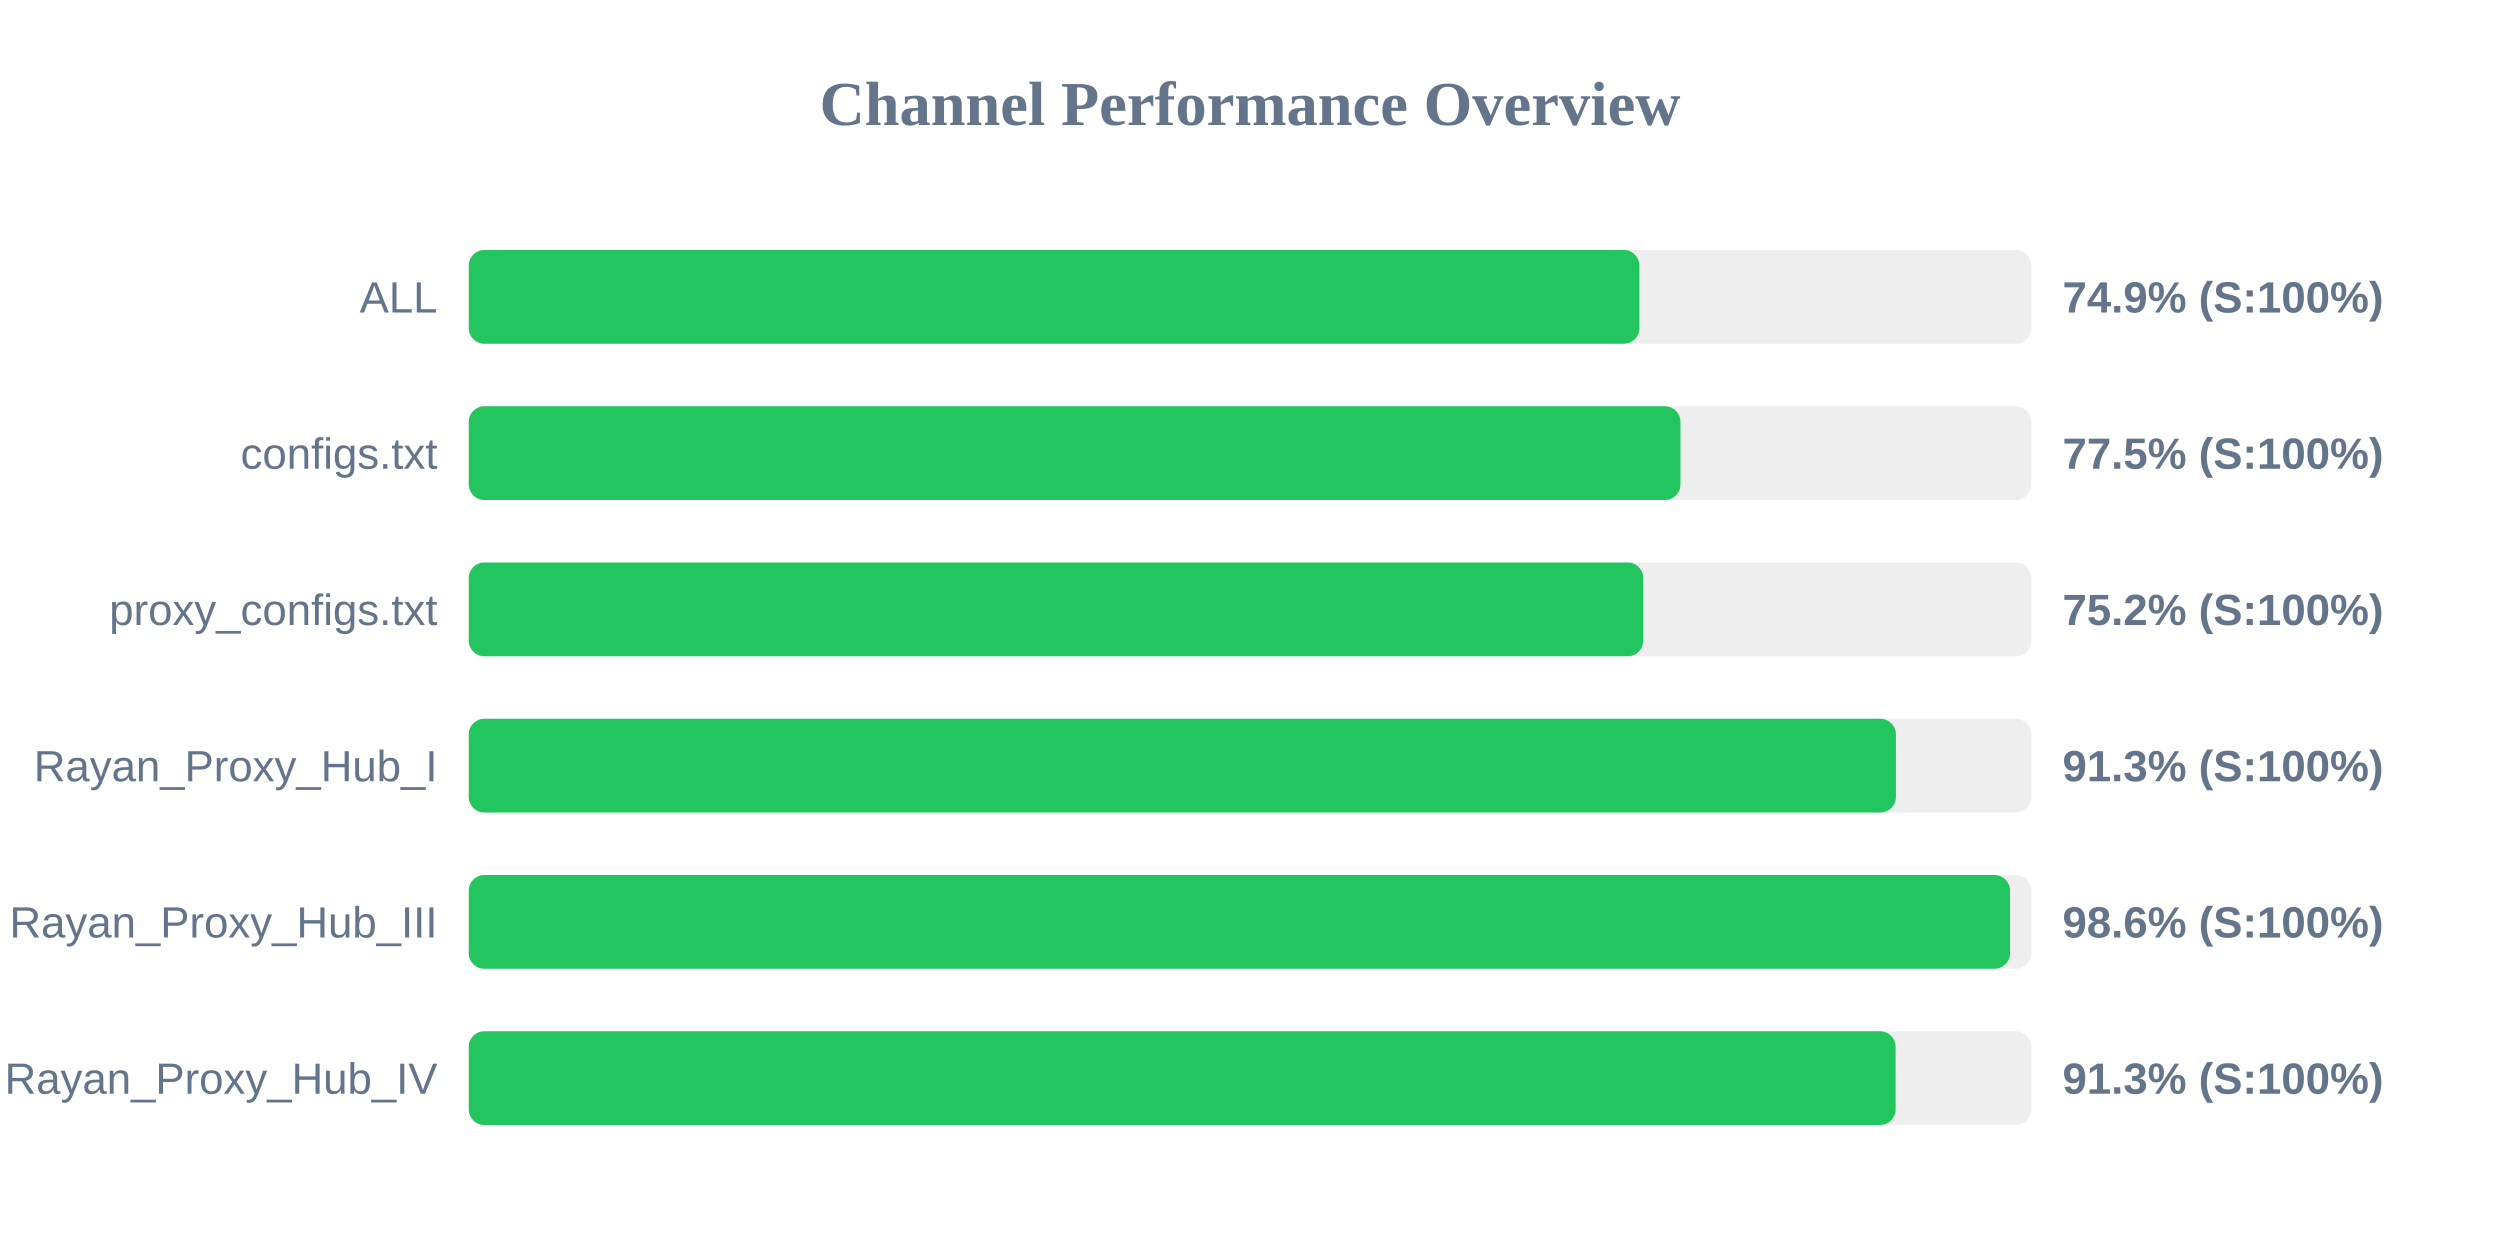
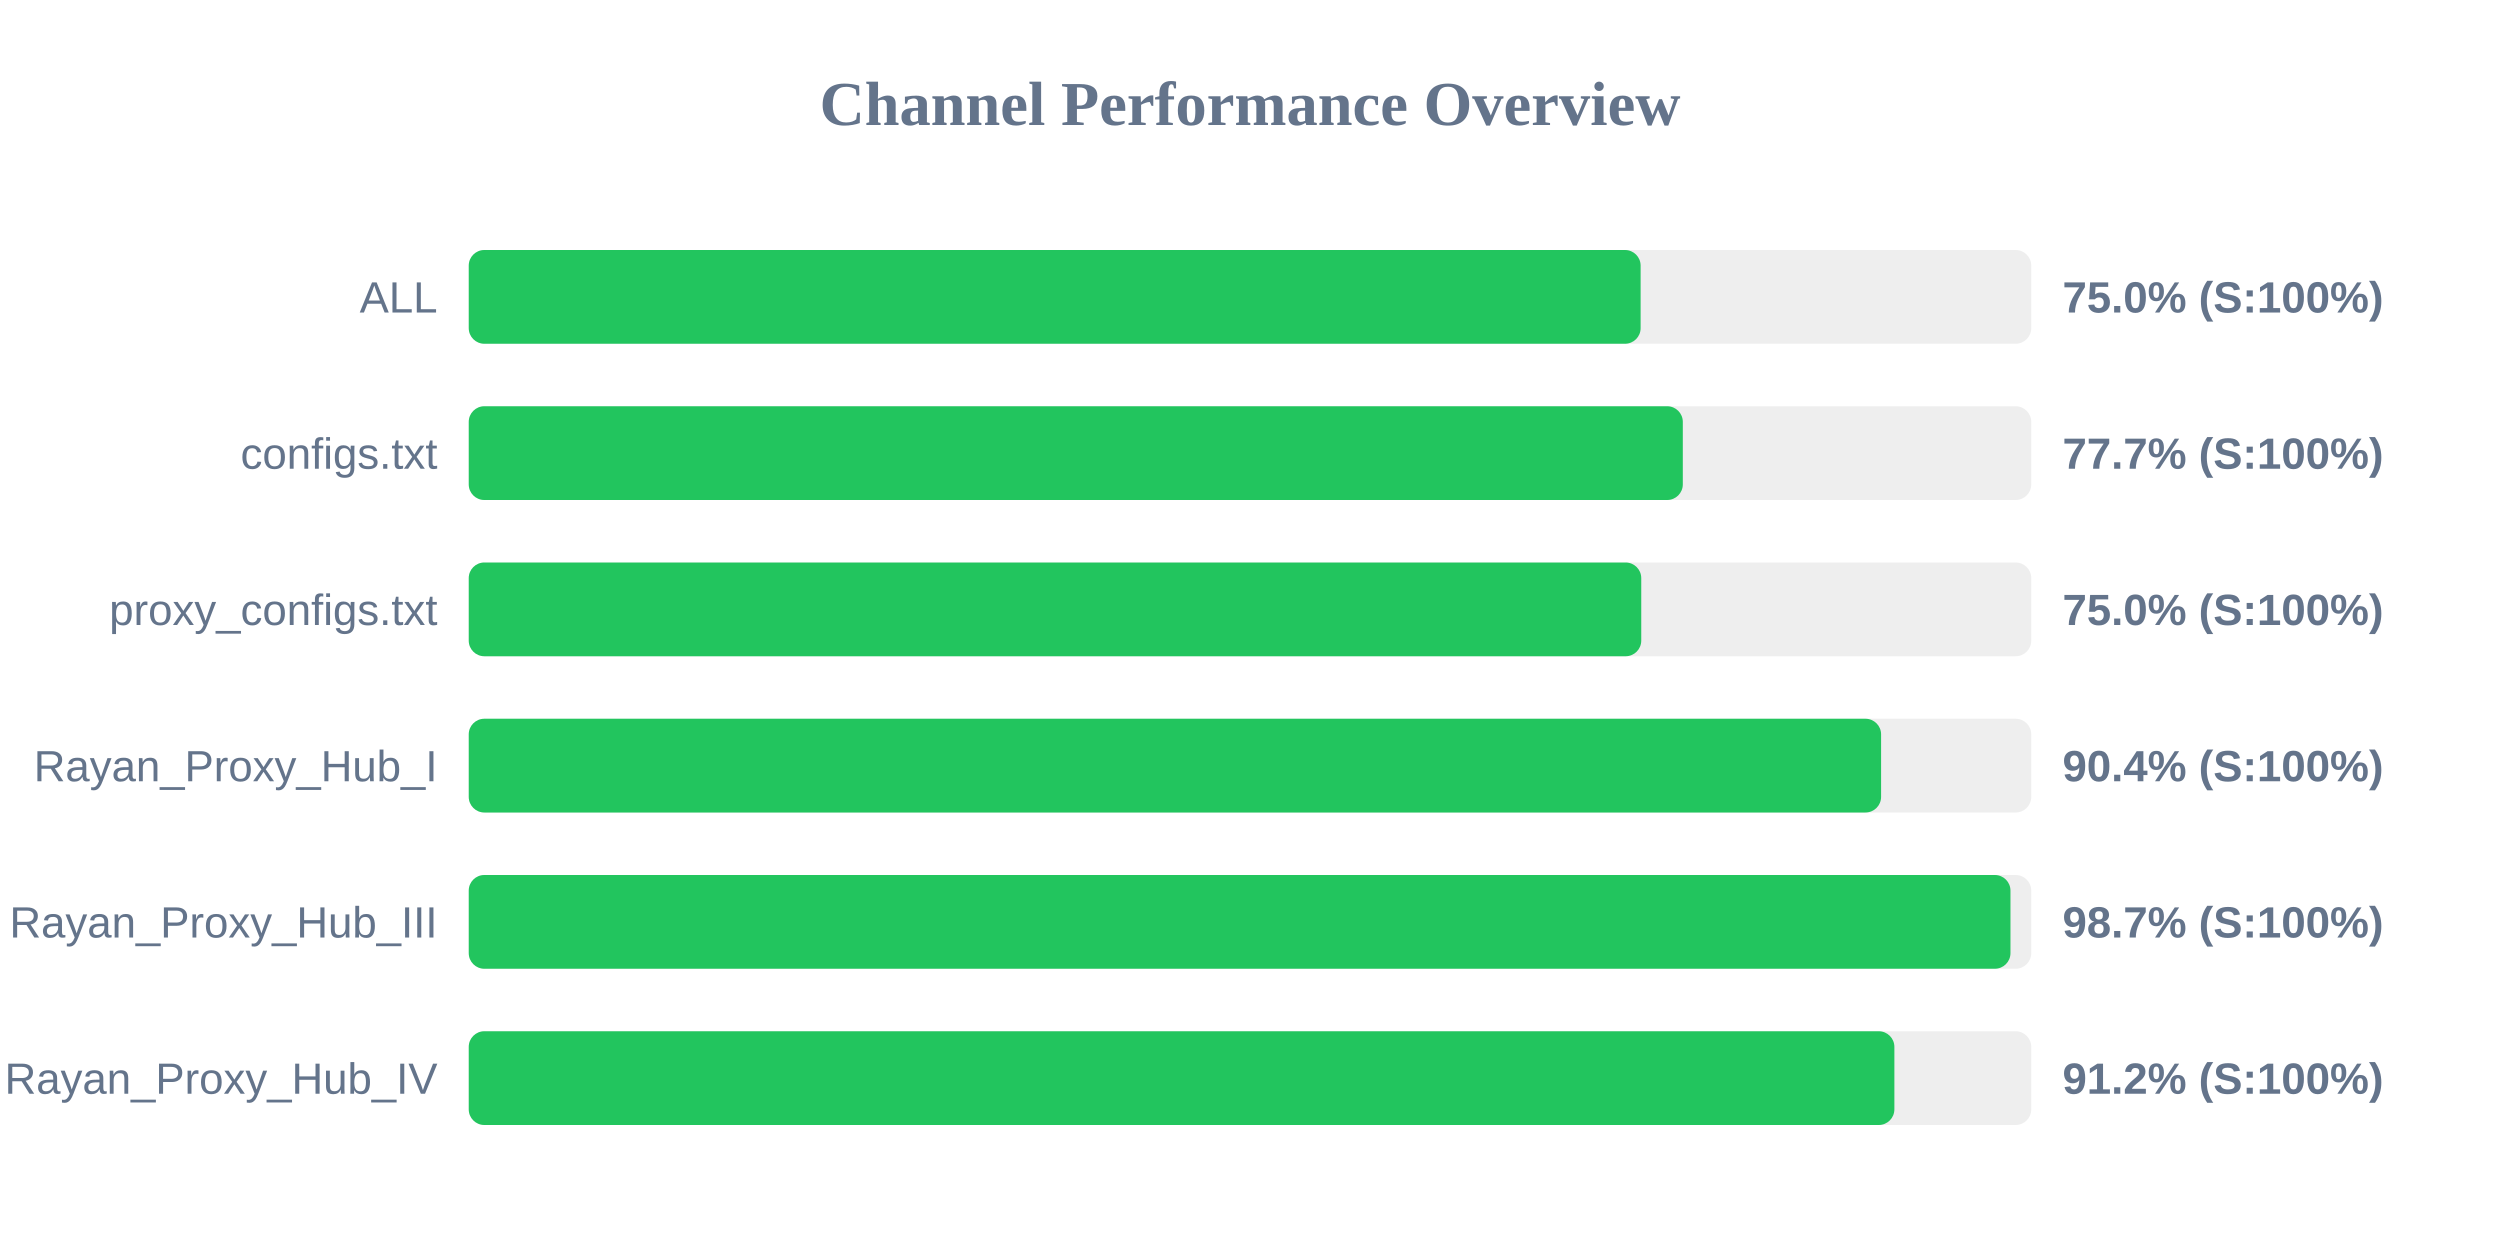
<svg xmlns="http://www.w3.org/2000/svg" width="800" height="400" version="1.1">
  <style>
        .row { font: 14px Arial; fill: #64748b; }
        .score { font: bold 14px Arial; fill: #64748b; }
    </style>
  <text x="400" y="40" text-anchor="middle" font-size="20px" font-weight="bold" fill="#64748b">Channel Performance Overview</text>
  <rect x="150" y="80" width="500" height="30" fill="#eee" rx="5" />
-   <rect x="150" y="80" width="374.6" height="30" fill="#22c55e" rx="5" />
+   <rect x="150" y="80" width="375.0" height="30" fill="#22c55e" rx="5" />
  <text x="140" y="100" text-anchor="end" class="row">ALL</text>
-   <text x="660" y="100" text-anchor="start" class="score">74.9% (S:100%)</text>
+   <text x="660" y="100" text-anchor="start" class="score">75.0% (S:100%)</text>
  <rect x="150" y="130" width="500" height="30" fill="#eee" rx="5" />
-   <rect x="150" y="130" width="387.75" height="30" fill="#22c55e" rx="5" />
+   <rect x="150" y="130" width="388.5" height="30" fill="#22c55e" rx="5" />
  <text x="140" y="150" text-anchor="end" class="row">configs.txt</text>
-   <text x="660" y="150" text-anchor="start" class="score">77.5% (S:100%)</text>
+   <text x="660" y="150" text-anchor="start" class="score">77.7% (S:100%)</text>
  <rect x="150" y="180" width="500" height="30" fill="#eee" rx="5" />
-   <rect x="150" y="180" width="375.85" height="30" fill="#22c55e" rx="5" />
+   <rect x="150" y="180" width="375.2" height="30" fill="#22c55e" rx="5" />
  <text x="140" y="200" text-anchor="end" class="row">proxy_configs.txt</text>
-   <text x="660" y="200" text-anchor="start" class="score">75.2% (S:100%)</text>
+   <text x="660" y="200" text-anchor="start" class="score">75.0% (S:100%)</text>
  <rect x="150" y="230" width="500" height="30" fill="#eee" rx="5" />
-   <rect x="150" y="230" width="456.7" height="30" fill="#22c55e" rx="5" />
+   <rect x="150" y="230" width="451.95" height="30" fill="#22c55e" rx="5" />
  <text x="140" y="250" text-anchor="end" class="row">Rayan_Proxy_Hub_I</text>
-   <text x="660" y="250" text-anchor="start" class="score">91.3% (S:100%)</text>
+   <text x="660" y="250" text-anchor="start" class="score">90.4% (S:100%)</text>
  <rect x="150" y="280" width="500" height="30" fill="#eee" rx="5" />
-   <rect x="150" y="280" width="493.2" height="30" fill="#22c55e" rx="5" />
+   <rect x="150" y="280" width="493.35" height="30" fill="#22c55e" rx="5" />
  <text x="140" y="300" text-anchor="end" class="row">Rayan_Proxy_Hub_III</text>
-   <text x="660" y="300" text-anchor="start" class="score">98.6% (S:100%)</text>
+   <text x="660" y="300" text-anchor="start" class="score">98.7% (S:100%)</text>
  <rect x="150" y="330" width="500" height="30" fill="#eee" rx="5" />
-   <rect x="150" y="330" width="456.6" height="30" fill="#22c55e" rx="5" />
+   <rect x="150" y="330" width="456.2" height="30" fill="#22c55e" rx="5" />
  <text x="140" y="350" text-anchor="end" class="row">Rayan_Proxy_Hub_IV</text>
-   <text x="660" y="350" text-anchor="start" class="score">91.3% (S:100%)</text>
+   <text x="660" y="350" text-anchor="start" class="score">91.2% (S:100%)</text>
</svg>
